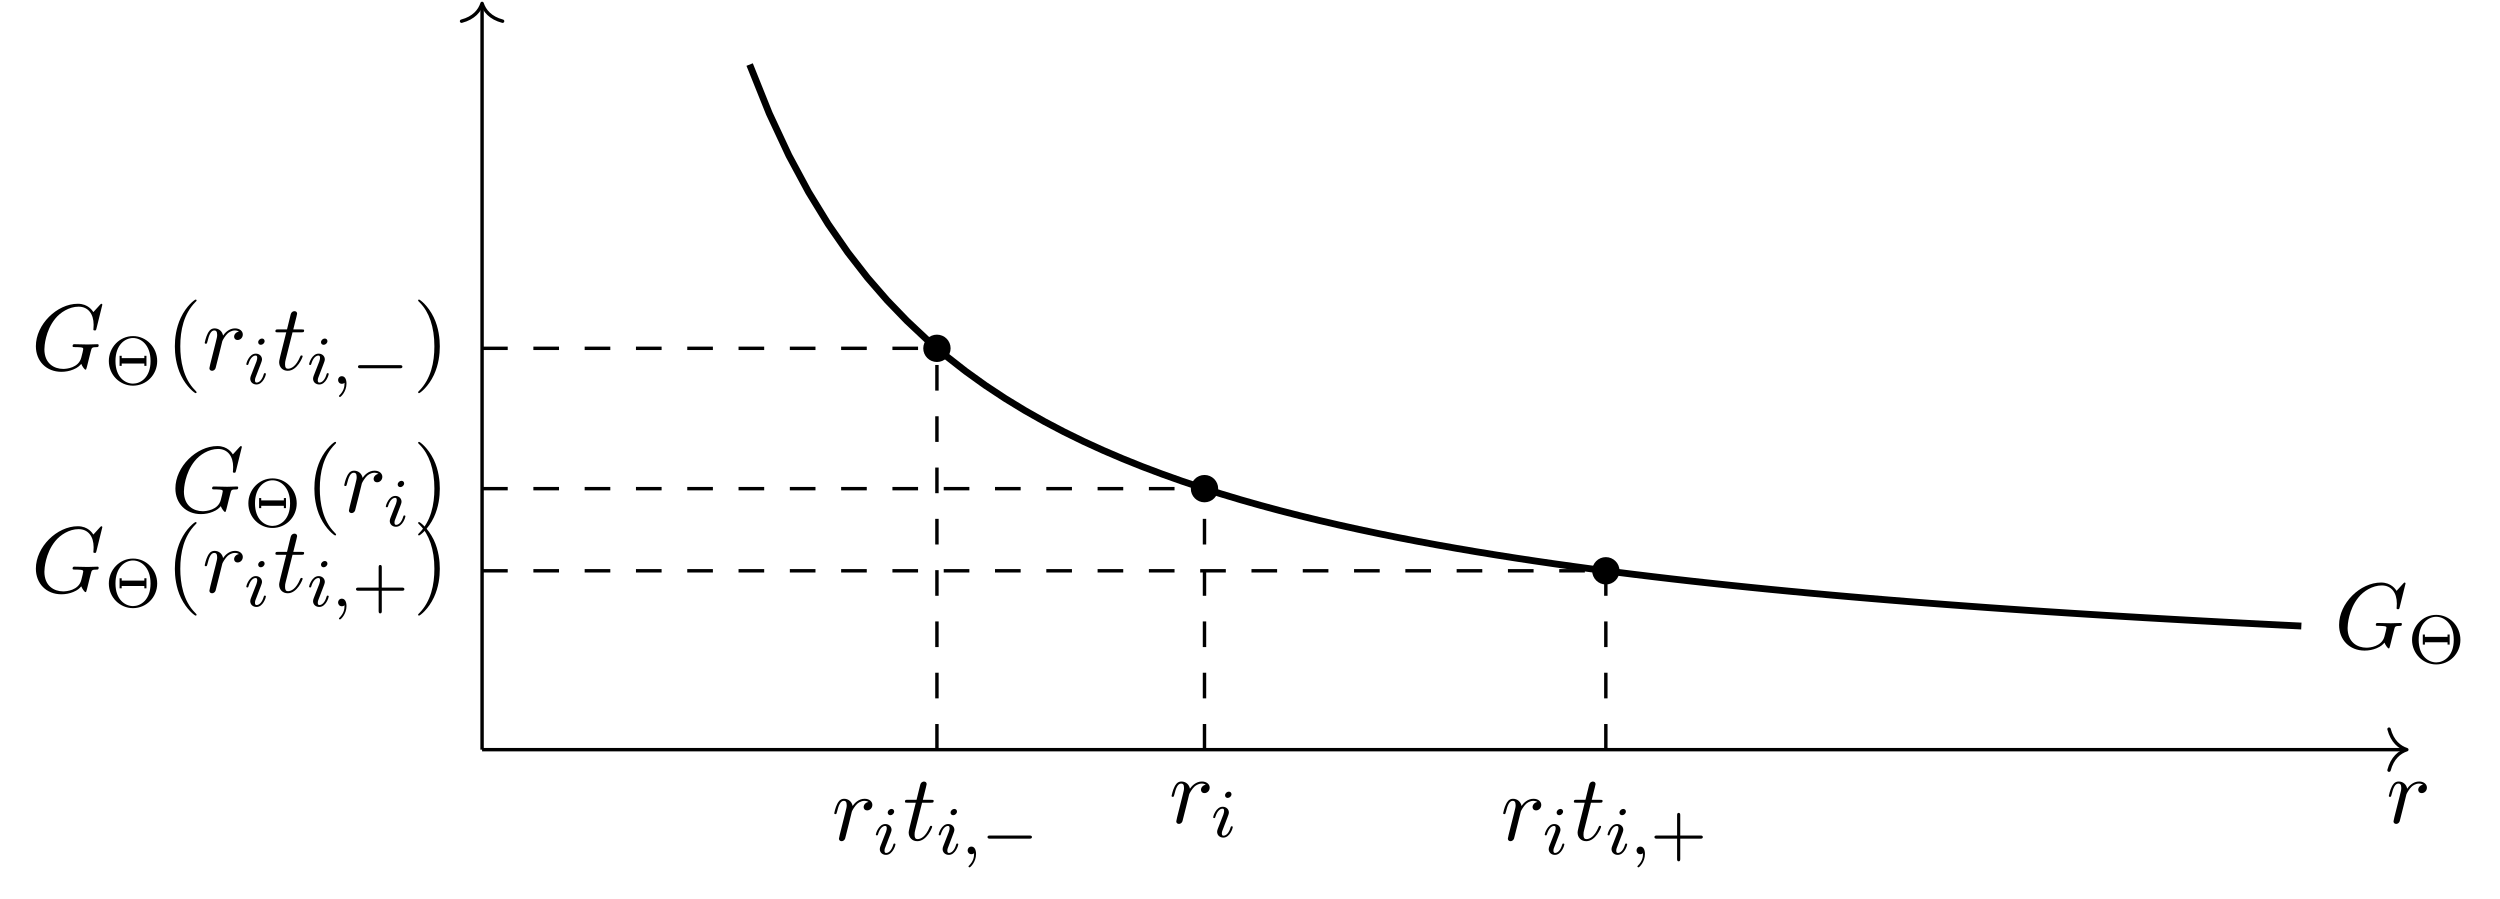
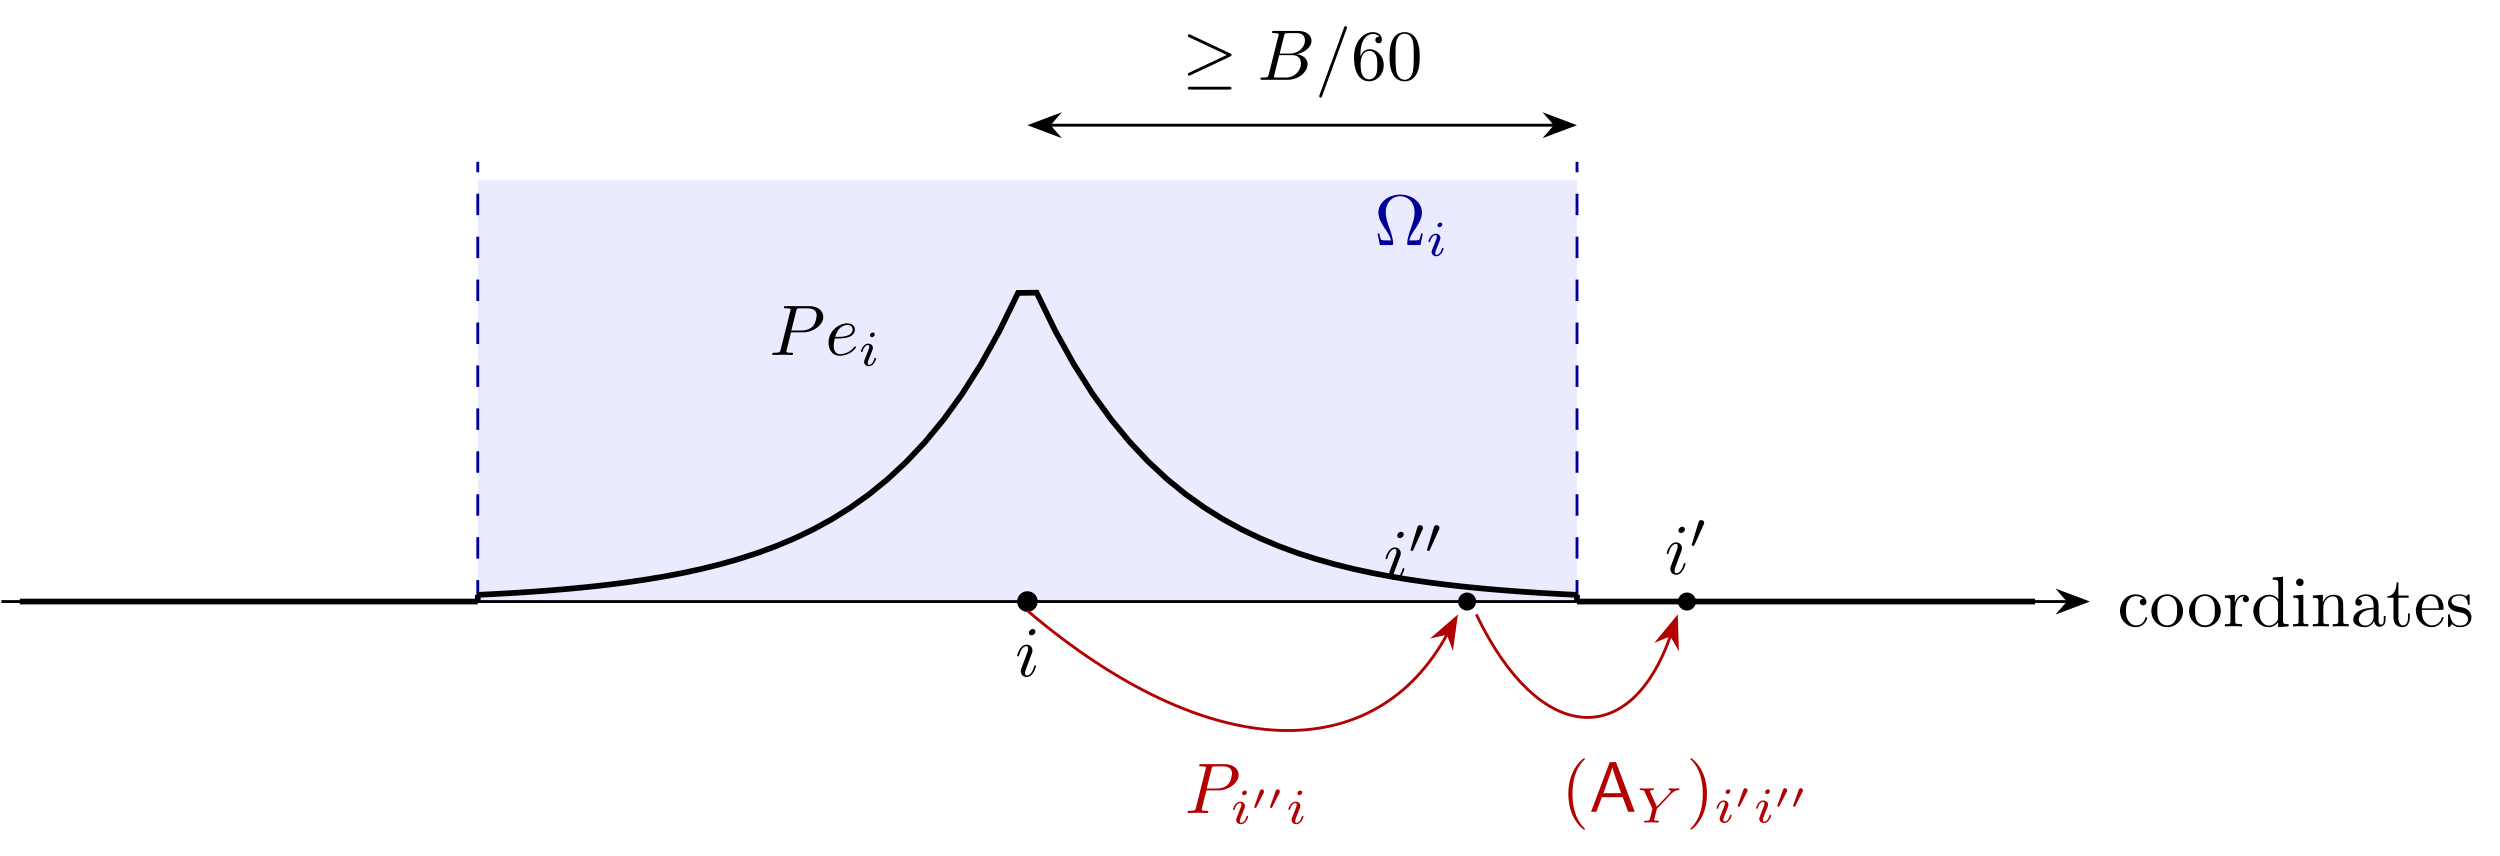
- <svg xmlns="http://www.w3.org/2000/svg" xmlns:xlink="http://www.w3.org/1999/xlink" version="1.1" width="291.346pt" height="104.732pt" viewBox="-72 -72 291.346 104.732">
+ <svg xmlns="http://www.w3.org/2000/svg" xmlns:xlink="http://www.w3.org/1999/xlink" version="1.1" width="348.123pt" height="119.169pt" viewBox="-72 -72 348.123 119.169">
  <defs>
-     <path id="g4-40" d="M3.611 2.618C3.611 2.585 3.611 2.564 3.425 2.378C2.062 1.004 1.713-1.058 1.713-2.727C1.713-4.625 2.127-6.524 3.469-7.887C3.611-8.018 3.611-8.04 3.611-8.073C3.611-8.149 3.567-8.182 3.502-8.182C3.393-8.182 2.411-7.44 1.767-6.055C1.211-4.855 1.08-3.644 1.08-2.727C1.08-1.876 1.2-.556 1.8 .676C2.455 2.018 3.393 2.727 3.502 2.727C3.567 2.727 3.611 2.695 3.611 2.618Z" />
-     <path id="g4-41" d="M3.153-2.727C3.153-3.578 3.033-4.898 2.433-6.131C1.778-7.473 .84-8.182 .731-8.182C.665-8.182 .622-8.138 .622-8.073C.622-8.04 .622-8.018 .829-7.822C1.898-6.742 2.52-5.007 2.52-2.727C2.52-.862 2.116 1.058 .764 2.433C.622 2.564 .622 2.585 .622 2.618C.622 2.684 .665 2.727 .731 2.727C.84 2.727 1.822 1.985 2.465 .6C3.022-.6 3.153-1.811 3.153-2.727Z" />
-     <path id="g0-0" d="M5.571-1.809C5.699-1.809 5.874-1.809 5.874-1.993S5.699-2.176 5.571-2.176H1.004C.877-2.176 .701-2.176 .701-1.993S.877-1.809 1.004-1.809H5.571Z" />
-     <path id="g1-59" d="M1.49-.12C1.49 .399 1.379 .853 .885 1.347C.853 1.371 .837 1.387 .837 1.427C.837 1.49 .901 1.538 .956 1.538C1.052 1.538 1.714 .909 1.714-.024C1.714-.534 1.522-.885 1.172-.885C.893-.885 .733-.662 .733-.446C.733-.223 .885 0 1.18 0C1.371 0 1.49-.112 1.49-.12Z" />
-     <path id="g1-105" d="M2.375-4.973C2.375-5.149 2.248-5.276 2.064-5.276C1.857-5.276 1.626-5.085 1.626-4.846C1.626-4.67 1.753-4.543 1.937-4.543C2.144-4.543 2.375-4.734 2.375-4.973ZM1.211-2.048L.781-.948C.741-.829 .701-.733 .701-.598C.701-.207 1.004 .08 1.427 .08C2.2 .08 2.527-1.036 2.527-1.14C2.527-1.219 2.463-1.243 2.407-1.243C2.311-1.243 2.295-1.188 2.271-1.108C2.088-.47 1.761-.143 1.443-.143C1.347-.143 1.251-.183 1.251-.399C1.251-.59 1.307-.733 1.411-.98C1.49-1.196 1.57-1.411 1.658-1.626L1.905-2.271C1.977-2.455 2.072-2.702 2.072-2.837C2.072-3.236 1.753-3.515 1.347-3.515C.574-3.515 .239-2.399 .239-2.295C.239-2.224 .295-2.192 .359-2.192C.462-2.192 .47-2.24 .494-2.319C.717-3.076 1.084-3.292 1.323-3.292C1.435-3.292 1.514-3.252 1.514-3.029C1.514-2.949 1.506-2.837 1.427-2.598L1.211-2.048Z" />
-     <path id="g3-2" d="M6.105-2.702C6.105-4.304 4.838-5.611 3.292-5.611C1.722-5.611 .47-4.296 .47-2.702C.47-1.076 1.769 .167 3.284 .167C4.83 .167 6.105-1.092 6.105-2.702ZM3.292-.072C2.383-.072 1.243-.805 1.243-2.702C1.243-4.615 2.375-5.388 3.284-5.388C4.232-5.388 5.332-4.583 5.332-2.702C5.332-.773 4.16-.072 3.292-.072ZM4.854-3.316H4.607V-3.045H1.969V-3.316H1.722V-2.144H1.969V-2.415H4.607V-2.144H4.854V-3.316Z" />
-     <path id="g3-43" d="M3.475-1.809H5.818C5.93-1.809 6.105-1.809 6.105-1.993S5.93-2.176 5.818-2.176H3.475V-4.527C3.475-4.639 3.475-4.814 3.292-4.814S3.108-4.639 3.108-4.527V-2.176H.757C.646-2.176 .47-2.176 .47-1.993S.646-1.809 .757-1.809H3.108V.542C3.108 .654 3.108 .829 3.292 .829S3.475 .654 3.475 .542V-1.809Z" />
-     <path id="g2-71" d="M8.291-7.582C8.291-7.615 8.269-7.691 8.171-7.691C8.138-7.691 8.127-7.68 8.007-7.56L7.244-6.72C7.145-6.873 6.644-7.691 5.433-7.691C3-7.691 .545-5.28 .545-2.749C.545-1.015 1.756 .24 3.524 .24C4.004 .24 4.495 .142 4.887-.022C5.433-.24 5.64-.469 5.836-.687C5.935-.415 6.218-.011 6.327-.011C6.382-.011 6.404-.044 6.404-.055C6.425-.076 6.535-.491 6.589-.72L6.796-1.56C6.84-1.745 6.895-1.931 6.938-2.116C7.058-2.607 7.069-2.629 7.691-2.64C7.745-2.64 7.865-2.651 7.865-2.858C7.865-2.935 7.811-2.978 7.724-2.978C7.473-2.978 6.829-2.945 6.578-2.945C6.24-2.945 5.389-2.978 5.051-2.978C4.953-2.978 4.822-2.978 4.822-2.76C4.822-2.64 4.909-2.64 5.149-2.64C5.16-2.64 5.476-2.64 5.727-2.618C6.011-2.585 6.065-2.553 6.065-2.411C6.065-2.313 5.945-1.822 5.836-1.418C5.531-.218 4.113-.098 3.731-.098C2.684-.098 1.538-.72 1.538-2.389C1.538-2.727 1.647-4.527 2.793-5.945C3.382-6.687 4.44-7.353 5.52-7.353C6.633-7.353 7.276-6.513 7.276-5.247C7.276-4.811 7.244-4.8 7.244-4.691S7.364-4.582 7.407-4.582C7.549-4.582 7.549-4.604 7.604-4.8L8.291-7.582Z" />
-     <path id="g2-114" d="M.96-.644C.927-.48 .862-.229 .862-.175C.862 .022 1.015 .12 1.178 .12C1.309 .12 1.505 .033 1.582-.185C1.604-.229 1.975-1.713 2.018-1.909C2.105-2.269 2.302-3.033 2.367-3.327C2.411-3.469 2.716-3.982 2.978-4.222C3.065-4.298 3.382-4.582 3.851-4.582C4.135-4.582 4.298-4.451 4.309-4.451C3.982-4.396 3.742-4.135 3.742-3.851C3.742-3.676 3.862-3.469 4.156-3.469S4.756-3.72 4.756-4.113C4.756-4.495 4.407-4.822 3.851-4.822C3.142-4.822 2.662-4.287 2.455-3.982C2.367-4.473 1.975-4.822 1.462-4.822C.96-4.822 .753-4.396 .655-4.2C.458-3.829 .316-3.175 .316-3.142C.316-3.033 .425-3.033 .447-3.033C.556-3.033 .567-3.044 .633-3.284C.818-4.058 1.036-4.582 1.429-4.582C1.615-4.582 1.767-4.495 1.767-4.08C1.767-3.851 1.735-3.731 1.593-3.164L.96-.644Z" />
-     <path id="g2-116" d="M2.247-4.364H3.273C3.491-4.364 3.6-4.364 3.6-4.582C3.6-4.702 3.491-4.702 3.295-4.702H2.335C2.727-6.251 2.782-6.469 2.782-6.535C2.782-6.72 2.651-6.829 2.465-6.829C2.433-6.829 2.127-6.818 2.029-6.436L1.604-4.702H.578C.36-4.702 .251-4.702 .251-4.495C.251-4.364 .338-4.364 .556-4.364H1.516C.731-1.265 .687-1.08 .687-.884C.687-.295 1.102 .12 1.691 .12C2.804 .12 3.425-1.473 3.425-1.56C3.425-1.669 3.338-1.669 3.295-1.669C3.196-1.669 3.185-1.636 3.131-1.516C2.662-.382 2.084-.12 1.713-.12C1.484-.12 1.375-.262 1.375-.622C1.375-.884 1.396-.96 1.44-1.145L2.247-4.364Z" />
+     <path id="g5-89" d="M4.728-3.926C4.861-4.066 5-4.191 5.154-4.296C5.44-4.491 5.698-4.505 5.788-4.512C5.865-4.519 5.949-4.519 5.949-4.666C5.949-4.714 5.907-4.763 5.851-4.763C5.677-4.763 5.467-4.735 5.286-4.735C5.063-4.735 4.77-4.763 4.561-4.763C4.526-4.763 4.421-4.763 4.421-4.61C4.421-4.519 4.512-4.512 4.547-4.512C4.749-4.498 4.749-4.421 4.749-4.38C4.749-4.317 4.707-4.261 4.659-4.198C4.617-4.135 4.582-4.087 4.54-4.045L2.797-2.225L1.876-4.268C1.827-4.366 1.827-4.38 1.827-4.387C1.827-4.512 2.162-4.512 2.204-4.512C2.294-4.512 2.385-4.512 2.385-4.666C2.385-4.672 2.385-4.763 2.273-4.763C2.064-4.763 1.548-4.735 1.339-4.735C1.165-4.735 .718-4.763 .544-4.763C.488-4.763 .404-4.742 .404-4.61C.404-4.512 .495-4.512 .593-4.512C.997-4.512 1.025-4.449 1.095-4.296L2.176-1.911L1.862-.635C1.771-.279 1.764-.258 1.22-.251C1.102-.251 1.011-.251 1.011-.105C1.011-.035 1.06 0 1.123 0C1.255 0 1.416-.021 1.555-.021C1.688-.021 1.89-.028 2.015-.028C2.155-.028 2.315-.021 2.462-.021S2.783 0 2.929 0C2.971 0 3.082 0 3.082-.153C3.082-.251 2.999-.251 2.845-.251C2.734-.251 2.706-.251 2.58-.265C2.448-.279 2.427-.293 2.427-.363C2.427-.404 2.511-.739 2.559-.928C2.615-1.151 2.762-1.757 2.776-1.785C2.803-1.89 2.803-1.904 2.873-1.974L4.728-3.926Z" />
+     <path id="g5-105" d="M2.26-4.359C2.26-4.47 2.176-4.624 1.981-4.624C1.792-4.624 1.59-4.442 1.59-4.24C1.59-4.122 1.681-3.975 1.869-3.975C2.071-3.975 2.26-4.17 2.26-4.359ZM.837-.816C.809-.725 .774-.642 .774-.523C.774-.195 1.053 .07 1.437 .07C2.134 .07 2.441-.893 2.441-.997C2.441-1.088 2.35-1.088 2.329-1.088C2.232-1.088 2.225-1.046 2.197-.969C2.036-.411 1.73-.126 1.458-.126C1.318-.126 1.283-.216 1.283-.37C1.283-.53 1.332-.663 1.395-.816C1.465-1.004 1.541-1.193 1.618-1.374C1.681-1.541 1.932-2.176 1.96-2.26C1.981-2.329 2.001-2.413 2.001-2.483C2.001-2.81 1.723-3.075 1.339-3.075C.649-3.075 .328-2.127 .328-2.008C.328-1.918 .425-1.918 .446-1.918C.544-1.918 .551-1.953 .572-2.029C.753-2.629 1.06-2.88 1.318-2.88C1.43-2.88 1.492-2.824 1.492-2.636C1.492-2.476 1.451-2.371 1.276-1.939L.837-.816Z" />
+     <path id="g0-65" d="M3.756-6.914H2.879L.279 0H1.016L1.783-2.032H4.682L5.44 0H6.356L3.756-6.914ZM4.463-2.59H1.993L2.64-4.394C2.849-4.981 3.158-5.828 3.228-6.197H3.238C3.258-6.057 3.328-5.808 3.557-5.151L4.463-2.59Z" />
+     <path id="g2-48" d="M2.022-3.292C2.078-3.41 2.085-3.466 2.085-3.515C2.085-3.731 1.89-3.898 1.674-3.898C1.409-3.898 1.325-3.682 1.29-3.571L.37-.551C.363-.537 .335-.446 .335-.439C.335-.356 .551-.286 .607-.286C.656-.286 .663-.3 .711-.404L2.022-3.292Z" />
+     <path id="g4-61" d="M4.374-7.093C4.423-7.223 4.423-7.263 4.423-7.273C4.423-7.382 4.334-7.472 4.224-7.472C4.154-7.472 4.085-7.442 4.055-7.382L.598 2.112C.548 2.242 .548 2.281 .548 2.291C.548 2.401 .638 2.491 .747 2.491C.877 2.491 .907 2.421 .966 2.252L4.374-7.093Z" />
+     <path id="g4-66" d="M1.594-.777C1.494-.389 1.474-.309 .687-.309C.518-.309 .418-.309 .418-.11C.418 0 .508 0 .687 0H4.244C5.818 0 6.994-1.176 6.994-2.152C6.994-2.869 6.416-3.447 5.45-3.557C6.486-3.746 7.532-4.483 7.532-5.43C7.532-6.167 6.874-6.804 5.679-6.804H2.331C2.142-6.804 2.042-6.804 2.042-6.605C2.042-6.496 2.132-6.496 2.321-6.496C2.341-6.496 2.531-6.496 2.7-6.476C2.879-6.456 2.969-6.446 2.969-6.316C2.969-6.276 2.959-6.247 2.929-6.127L1.594-.777ZM3.098-3.646L3.716-6.117C3.806-6.466 3.826-6.496 4.254-6.496H5.539C6.416-6.496 6.625-5.908 6.625-5.469C6.625-4.593 5.768-3.646 4.553-3.646H3.098ZM2.65-.309C2.511-.309 2.491-.309 2.431-.319C2.331-.329 2.301-.339 2.301-.418C2.301-.448 2.301-.468 2.351-.648L3.039-3.427H4.922C5.878-3.427 6.067-2.69 6.067-2.262C6.067-1.275 5.181-.309 4.005-.309H2.65Z" />
+     <path id="g4-80" d="M3.019-3.148H4.712C6.127-3.148 7.512-4.184 7.512-5.3C7.512-6.067 6.854-6.804 5.549-6.804H2.321C2.132-6.804 2.022-6.804 2.022-6.615C2.022-6.496 2.112-6.496 2.311-6.496C2.441-6.496 2.62-6.486 2.74-6.476C2.899-6.456 2.959-6.426 2.959-6.316C2.959-6.276 2.949-6.247 2.919-6.127L1.584-.777C1.484-.389 1.465-.309 .677-.309C.508-.309 .399-.309 .399-.12C.399 0 .518 0 .548 0C.827 0 1.534-.03 1.813-.03C2.022-.03 2.242-.02 2.451-.02C2.67-.02 2.889 0 3.098 0C3.168 0 3.298 0 3.298-.199C3.298-.309 3.208-.309 3.019-.309C2.65-.309 2.371-.309 2.371-.488C2.371-.548 2.391-.598 2.401-.658L3.019-3.148ZM3.736-6.117C3.826-6.466 3.846-6.496 4.274-6.496H5.23C6.057-6.496 6.585-6.227 6.585-5.539C6.585-5.151 6.386-4.294 5.998-3.935C5.499-3.487 4.902-3.407 4.463-3.407H3.059L3.736-6.117Z" />
+     <path id="g4-101" d="M1.863-2.301C2.152-2.301 2.889-2.321 3.387-2.531C4.085-2.829 4.134-3.417 4.134-3.557C4.134-3.995 3.756-4.403 3.068-4.403C1.963-4.403 .458-3.437 .458-1.694C.458-.677 1.046 .11 2.022 .11C3.447 .11 4.284-.946 4.284-1.066C4.284-1.126 4.224-1.196 4.164-1.196C4.115-1.196 4.095-1.176 4.035-1.096C3.248-.11 2.162-.11 2.042-.11C1.265-.11 1.176-.946 1.176-1.265C1.176-1.385 1.186-1.694 1.335-2.301H1.863ZM1.395-2.521C1.783-4.035 2.809-4.184 3.068-4.184C3.537-4.184 3.806-3.895 3.806-3.557C3.806-2.521 2.212-2.521 1.803-2.521H1.395Z" />
+     <path id="g4-105" d="M2.829-6.227C2.829-6.426 2.69-6.585 2.461-6.585C2.192-6.585 1.923-6.326 1.923-6.057C1.923-5.868 2.062-5.699 2.301-5.699C2.531-5.699 2.829-5.928 2.829-6.227ZM2.072-2.481C2.192-2.77 2.192-2.79 2.291-3.059C2.371-3.258 2.421-3.397 2.421-3.587C2.421-4.035 2.102-4.403 1.604-4.403C.667-4.403 .289-2.959 .289-2.869C.289-2.77 .389-2.77 .408-2.77C.508-2.77 .518-2.79 .568-2.949C.837-3.885 1.235-4.184 1.574-4.184C1.654-4.184 1.823-4.184 1.823-3.866C1.823-3.656 1.753-3.447 1.714-3.347C1.634-3.088 1.186-1.933 1.026-1.504C.927-1.245 .797-.917 .797-.707C.797-.239 1.136 .11 1.614 .11C2.55 .11 2.919-1.335 2.919-1.425C2.919-1.524 2.829-1.524 2.8-1.524C2.7-1.524 2.7-1.494 2.65-1.345C2.471-.717 2.142-.11 1.634-.11C1.465-.11 1.395-.209 1.395-.438C1.395-.687 1.455-.827 1.684-1.435L2.072-2.481Z" />
+     <path id="g1-21" d="M6.715-3.228C6.854-3.288 6.914-3.357 6.914-3.447C6.914-3.547 6.874-3.606 6.715-3.676L1.225-6.267C1.086-6.336 1.046-6.336 1.026-6.336C.907-6.336 .827-6.247 .827-6.137C.827-6.017 .907-5.968 1.016-5.918L6.247-3.457L1.036-.996C.837-.907 .827-.827 .827-.767C.827-.658 .917-.568 1.026-.568C1.056-.568 1.076-.568 1.205-.638L6.715-3.228ZM6.565 1.365C6.735 1.365 6.914 1.365 6.914 1.166S6.705 .966 6.555 .966H1.186C1.036 .966 .827 .966 .827 1.166S1.006 1.365 1.176 1.365H6.565Z" />
+     <path id="g3-48" d="M1.793-2.316C1.798-2.321 1.843-2.416 1.843-2.491C1.843-2.67 1.684-2.785 1.534-2.785C1.33-2.785 1.275-2.63 1.25-2.555L.483-.399C.463-.339 .463-.324 .463-.319C.463-.239 .672-.189 .677-.189C.722-.189 .732-.214 .762-.274L1.793-2.316Z" />
+     <path id="g6-10" d="M6.745-1.614H6.496C6.446-1.355 6.406-1.126 6.316-.887C6.267-.727 6.237-.648 5.659-.648H4.862C4.991-1.205 5.3-1.684 5.748-2.341C6.217-3.049 6.625-3.736 6.625-4.523C6.625-5.908 5.28-7.024 3.597-7.024C1.883-7.024 .558-5.888 .558-4.523C.558-3.736 .966-3.049 1.435-2.341C1.873-1.684 2.192-1.205 2.321-.648H1.524C.946-.648 .917-.727 .867-.877C.787-1.106 .737-1.365 .687-1.614H.438L.767 0H2.361C2.58 0 2.61 0 2.61-.209C2.61-.907 2.301-1.783 2.072-2.421C1.863-2.999 1.584-3.786 1.584-4.533C1.584-6.127 2.68-6.804 3.587-6.804C4.543-6.804 5.599-6.087 5.599-4.533C5.599-3.786 5.33-3.029 5.041-2.212C4.892-1.793 4.573-.897 4.573-.209C4.573 0 4.603 0 4.832 0H6.416L6.745-1.614Z" />
+     <path id="g6-40" d="M3.298 2.391C3.298 2.361 3.298 2.341 3.128 2.172C1.883 .917 1.564-.966 1.564-2.491C1.564-4.224 1.943-5.958 3.168-7.203C3.298-7.323 3.298-7.342 3.298-7.372C3.298-7.442 3.258-7.472 3.198-7.472C3.098-7.472 2.202-6.795 1.614-5.529C1.106-4.433 .986-3.328 .986-2.491C.986-1.714 1.096-.508 1.644 .618C2.242 1.843 3.098 2.491 3.198 2.491C3.258 2.491 3.298 2.461 3.298 2.391Z" />
+     <path id="g6-41" d="M2.879-2.491C2.879-3.268 2.77-4.473 2.222-5.599C1.624-6.824 .767-7.472 .667-7.472C.608-7.472 .568-7.432 .568-7.372C.568-7.342 .568-7.323 .757-7.143C1.733-6.157 2.301-4.573 2.301-2.491C2.301-.787 1.933 .966 .697 2.222C.568 2.341 .568 2.361 .568 2.391C.568 2.451 .608 2.491 .667 2.491C.767 2.491 1.664 1.813 2.252 .548C2.76-.548 2.879-1.654 2.879-2.491Z" />
+     <path id="g6-48" d="M4.583-3.188C4.583-3.985 4.533-4.782 4.184-5.519C3.726-6.476 2.909-6.635 2.491-6.635C1.893-6.635 1.166-6.376 .757-5.45C.438-4.762 .389-3.985 .389-3.188C.389-2.441 .428-1.544 .837-.787C1.265 .02 1.993 .219 2.481 .219C3.019 .219 3.776 .01 4.214-.936C4.533-1.624 4.583-2.401 4.583-3.188ZM2.481 0C2.092 0 1.504-.249 1.325-1.205C1.215-1.803 1.215-2.72 1.215-3.308C1.215-3.945 1.215-4.603 1.295-5.141C1.484-6.326 2.232-6.416 2.481-6.416C2.809-6.416 3.467-6.237 3.656-5.25C3.756-4.692 3.756-3.935 3.756-3.308C3.756-2.56 3.756-1.883 3.646-1.245C3.497-.299 2.929 0 2.481 0Z" />
+     <path id="g6-54" d="M1.315-3.268V-3.507C1.315-6.027 2.55-6.386 3.059-6.386C3.298-6.386 3.716-6.326 3.935-5.988C3.786-5.988 3.387-5.988 3.387-5.539C3.387-5.23 3.626-5.081 3.846-5.081C4.005-5.081 4.304-5.171 4.304-5.559C4.304-6.157 3.866-6.635 3.039-6.635C1.763-6.635 .418-5.35 .418-3.148C.418-.488 1.574 .219 2.501 .219C3.606 .219 4.553-.717 4.553-2.032C4.553-3.298 3.666-4.254 2.56-4.254C1.883-4.254 1.514-3.746 1.315-3.268ZM2.501-.06C1.873-.06 1.574-.658 1.514-.807C1.335-1.275 1.335-2.072 1.335-2.252C1.335-3.029 1.654-4.025 2.55-4.025C2.71-4.025 3.168-4.025 3.477-3.407C3.656-3.039 3.656-2.531 3.656-2.042C3.656-1.564 3.656-1.066 3.487-.707C3.188-.11 2.73-.06 2.501-.06Z" />
+     <path id="g6-97" d="M3.318-.757C3.357-.359 3.626 .06 4.095 .06C4.304 .06 4.912-.08 4.912-.887V-1.445H4.663V-.887C4.663-.309 4.413-.249 4.304-.249C3.975-.249 3.935-.697 3.935-.747V-2.74C3.935-3.158 3.935-3.547 3.577-3.915C3.188-4.304 2.69-4.463 2.212-4.463C1.395-4.463 .707-3.995 .707-3.337C.707-3.039 .907-2.869 1.166-2.869C1.445-2.869 1.624-3.068 1.624-3.328C1.624-3.447 1.574-3.776 1.116-3.786C1.385-4.134 1.873-4.244 2.192-4.244C2.68-4.244 3.248-3.856 3.248-2.969V-2.6C2.74-2.57 2.042-2.54 1.415-2.242C.667-1.903 .418-1.385 .418-.946C.418-.139 1.385 .11 2.012 .11C2.67 .11 3.128-.289 3.318-.757ZM3.248-2.391V-1.395C3.248-.448 2.531-.11 2.082-.11C1.594-.11 1.186-.458 1.186-.956C1.186-1.504 1.604-2.331 3.248-2.391Z" />
+     <path id="g6-99" d="M1.166-2.172C1.166-3.796 1.983-4.214 2.511-4.214C2.6-4.214 3.228-4.204 3.577-3.846C3.168-3.816 3.108-3.517 3.108-3.387C3.108-3.128 3.288-2.929 3.567-2.929C3.826-2.929 4.025-3.098 4.025-3.397C4.025-4.075 3.268-4.463 2.501-4.463C1.255-4.463 .339-3.387 .339-2.152C.339-.877 1.325 .11 2.481 .11C3.816 .11 4.134-1.086 4.134-1.186S4.035-1.285 4.005-1.285C3.915-1.285 3.895-1.245 3.875-1.186C3.587-.259 2.939-.139 2.57-.139C2.042-.139 1.166-.568 1.166-2.172Z" />
+     <path id="g6-100" d="M3.786-.548V.11L5.25 0V-.309C4.553-.309 4.473-.379 4.473-.867V-6.914L3.039-6.804V-6.496C3.736-6.496 3.816-6.426 3.816-5.938V-3.786C3.527-4.144 3.098-4.403 2.56-4.403C1.385-4.403 .339-3.427 .339-2.142C.339-.877 1.315 .11 2.451 .11C3.088 .11 3.537-.229 3.786-.548ZM3.786-3.218V-1.176C3.786-.996 3.786-.976 3.676-.807C3.377-.329 2.929-.11 2.501-.11C2.052-.11 1.694-.369 1.455-.747C1.196-1.156 1.166-1.724 1.166-2.132C1.166-2.501 1.186-3.098 1.474-3.547C1.684-3.856 2.062-4.184 2.6-4.184C2.949-4.184 3.367-4.035 3.676-3.587C3.786-3.417 3.786-3.397 3.786-3.218Z" />
+     <path id="g6-101" d="M1.116-2.511C1.176-3.995 2.012-4.244 2.351-4.244C3.377-4.244 3.477-2.899 3.477-2.511H1.116ZM1.106-2.301H3.885C4.105-2.301 4.134-2.301 4.134-2.511C4.134-3.497 3.597-4.463 2.351-4.463C1.196-4.463 .279-3.437 .279-2.192C.279-.857 1.325 .11 2.471 .11C3.686 .11 4.134-.996 4.134-1.186C4.134-1.285 4.055-1.305 4.005-1.305C3.915-1.305 3.895-1.245 3.875-1.166C3.527-.139 2.63-.139 2.531-.139C2.032-.139 1.634-.438 1.405-.807C1.106-1.285 1.106-1.943 1.106-2.301Z" />
+     <path id="g6-105" d="M1.763-4.403L.369-4.294V-3.985C1.016-3.985 1.106-3.925 1.106-3.437V-.757C1.106-.309 .996-.309 .329-.309V0C.648-.01 1.186-.03 1.425-.03C1.773-.03 2.122-.01 2.461 0V-.309C1.803-.309 1.763-.359 1.763-.747V-4.403ZM1.803-6.137C1.803-6.456 1.554-6.665 1.275-6.665C.966-6.665 .747-6.396 .747-6.137C.747-5.868 .966-5.609 1.275-5.609C1.554-5.609 1.803-5.818 1.803-6.137Z" />
+     <path id="g6-110" d="M1.096-3.427V-.757C1.096-.309 .986-.309 .319-.309V0C.667-.01 1.176-.03 1.445-.03C1.704-.03 2.222-.01 2.56 0V-.309C1.893-.309 1.783-.309 1.783-.757V-2.59C1.783-3.626 2.491-4.184 3.128-4.184C3.756-4.184 3.866-3.646 3.866-3.078V-.757C3.866-.309 3.756-.309 3.088-.309V0C3.437-.01 3.945-.03 4.214-.03C4.473-.03 4.991-.01 5.33 0V-.309C4.812-.309 4.563-.309 4.553-.608V-2.511C4.553-3.367 4.553-3.676 4.244-4.035C4.105-4.204 3.776-4.403 3.198-4.403C2.471-4.403 2.002-3.975 1.724-3.357V-4.403L.319-4.294V-3.985C1.016-3.985 1.096-3.915 1.096-3.427Z" />
+     <path id="g6-111" d="M4.692-2.132C4.692-3.407 3.696-4.463 2.491-4.463C1.245-4.463 .279-3.377 .279-2.132C.279-.847 1.315 .11 2.481 .11C3.686 .11 4.692-.867 4.692-2.132ZM2.491-.139C2.062-.139 1.624-.349 1.355-.807C1.106-1.245 1.106-1.853 1.106-2.212C1.106-2.6 1.106-3.138 1.345-3.577C1.614-4.035 2.082-4.244 2.481-4.244C2.919-4.244 3.347-4.025 3.606-3.597S3.866-2.59 3.866-2.212C3.866-1.853 3.866-1.315 3.646-.877C3.427-.428 2.989-.139 2.491-.139Z" />
+     <path id="g6-114" d="M1.664-3.308V-4.403L.279-4.294V-3.985C.976-3.985 1.056-3.915 1.056-3.427V-.757C1.056-.309 .946-.309 .279-.309V0C.667-.01 1.136-.03 1.415-.03C1.813-.03 2.281-.03 2.68 0V-.309H2.471C1.733-.309 1.714-.418 1.714-.777V-2.311C1.714-3.298 2.132-4.184 2.889-4.184C2.959-4.184 2.979-4.184 2.999-4.174C2.969-4.164 2.77-4.045 2.77-3.786C2.77-3.507 2.979-3.357 3.198-3.357C3.377-3.357 3.626-3.477 3.626-3.796S3.318-4.403 2.889-4.403C2.162-4.403 1.803-3.736 1.664-3.308Z" />
+     <path id="g6-115" d="M2.072-1.933C2.291-1.893 3.108-1.733 3.108-1.016C3.108-.508 2.76-.11 1.983-.11C1.146-.11 .787-.677 .598-1.524C.568-1.654 .558-1.694 .458-1.694C.329-1.694 .329-1.624 .329-1.445V-.13C.329 .04 .329 .11 .438 .11C.488 .11 .498 .1 .687-.09C.707-.11 .707-.13 .887-.319C1.325 .1 1.773 .11 1.983 .11C3.128 .11 3.587-.558 3.587-1.275C3.587-1.803 3.288-2.102 3.168-2.222C2.839-2.54 2.451-2.62 2.032-2.7C1.474-2.809 .807-2.939 .807-3.517C.807-3.866 1.066-4.274 1.923-4.274C3.019-4.274 3.068-3.377 3.088-3.068C3.098-2.979 3.188-2.979 3.208-2.979C3.337-2.979 3.337-3.029 3.337-3.218V-4.224C3.337-4.394 3.337-4.463 3.228-4.463C3.178-4.463 3.158-4.463 3.029-4.344C2.999-4.304 2.899-4.214 2.859-4.184C2.481-4.463 2.072-4.463 1.923-4.463C.707-4.463 .329-3.796 .329-3.238C.329-2.889 .488-2.61 .757-2.391C1.076-2.132 1.355-2.072 2.072-1.933Z" />
+     <path id="g6-116" d="M1.724-3.985H3.148V-4.294H1.724V-6.127H1.474C1.465-5.31 1.166-4.244 .189-4.204V-3.985H1.036V-1.235C1.036-.01 1.963 .11 2.321 .11C3.029 .11 3.308-.598 3.308-1.235V-1.803H3.059V-1.255C3.059-.518 2.76-.139 2.391-.139C1.724-.139 1.724-1.046 1.724-1.215V-3.985Z" />
  </defs>
  <g id="page1">
-     <g stroke-miterlimit="10" transform="translate(-15.81952,15.36467)scale(0.996264,-0.996264)">
+     <g stroke-miterlimit="10" transform="translate(71.06449,11.7642)scale(0.996264,-0.996264)">
      <g fill="#000" stroke="#000">
        <g stroke-width="0.4">
-           <path d="M0 0H224.947" fill="none" />
-           <g transform="translate(225.147,0.0)">
+           <g fill="#ebebff" stroke="#ebebff">
+             <path d="M-76.822 0V58.897H76.822V0ZM76.822 58.897" stroke="none" />
+           </g>
+           <g fill="#009" stroke="#009">
+             <g stroke-dasharray="3.0,3.0" stroke-dashoffset="0.0">
+               <path d="M-76.822 0V61.457M76.822 0V61.457" fill="none" />
+             </g>
+           </g>
+           <g fill="#009" stroke="#009">
+             <g fill="#009" stroke="#009">
+ </g>
+             <g transform="translate(48.49971,49.82834)">
+               <g stroke="none" transform="scale(-1.00375,1.00375)translate(71.06449,11.7642)scale(-1,-1)">
+                 <g fill="#009">
+                   <g stroke="none">
+                     <g fill="#009">
+                       <use x="71.064" y="11.764" xlink:href="#g6-10" />
+                       <use x="78.26" y="13.259" xlink:href="#g5-105" />
+                     </g>
+                   </g>
+                 </g>
+               </g>
+             </g>
+           </g>
+           <path d="M-143.401 0H145.447" fill="none" />
+           <g transform="translate(143.7224,0.0)">
            <g stroke-dasharray="none" stroke-dashoffset="0.0">
-               <g stroke-linecap="round">
-                 <g stroke-linejoin="round">
-                   <path d="M-2.08 2.4C-1.7 .96-.853 .28 0 0C-.853-.28-1.7-.96-2.08-2.4" fill="none" />
-                 </g>
-               </g>
-             </g>
-           </g>
-           <g transform="translate(222.7248,-8.56418)">
-             <g stroke="none" transform="scale(-1.00375,1.00375)translate(-15.81952,15.36467)scale(-1,-1)">
-               <g fill="#000">
-                 <g stroke="none">
-                   <use x="-15.82" y="15.365" xlink:href="#g2-114" />
-                 </g>
-               </g>
-             </g>
-           </g>
-           <path d="M0 0V87.092" fill="none" />
-           <g transform="matrix(0.0,1.0,-1.0,0.0,0.0,87.2923)">
+               <g stroke-linejoin="miter">
+                 <path d="M4.23 0L.646 1.351L1.825 0L.646-1.351Z" />
+               </g>
+             </g>
+           </g>
+           <g transform="translate(152.372,-3.47221)">
+             <g stroke="none" transform="scale(-1.00375,1.00375)translate(71.06449,11.7642)scale(-1,-1)">
+               <g fill="#000">
+                 <g stroke="none">
+                   <use x="71.064" y="11.764" xlink:href="#g6-99" />
+                   <use x="75.492" y="11.764" xlink:href="#g6-111" />
+                   <use x="80.75" y="11.764" xlink:href="#g6-111" />
+                   <use x="85.732" y="11.764" xlink:href="#g6-114" />
+                   <use x="89.634" y="11.764" xlink:href="#g6-100" />
+                   <use x="95.169" y="11.764" xlink:href="#g6-105" />
+                   <use x="97.936" y="11.764" xlink:href="#g6-110" />
+                   <use x="103.471" y="11.764" xlink:href="#g6-97" />
+                   <use x="108.452" y="11.764" xlink:href="#g6-116" />
+                   <use x="112.327" y="11.764" xlink:href="#g6-101" />
+                   <use x="116.754" y="11.764" xlink:href="#g6-115" />
+                 </g>
+               </g>
+             </g>
+           </g>
+           <g stroke-width="0.8">
+             <path d="M-76.822 .931L-74.218 1.065L-71.614 1.212L-69.01 1.382L-66.406 1.581L-63.803 1.807L-61.199 2.061L-58.595 2.351L-55.991 2.683L-53.387 3.066L-50.783 3.499L-48.179 3.992L-45.575 4.554L-42.972 5.2L-40.368 5.938L-37.764 6.777L-35.16 7.736L-32.556 8.829L-29.952 10.074L-27.348 11.498L-24.745 13.125L-22.141 14.978L-19.537 17.1L-16.933 19.516L-14.329 22.273L-11.725 25.422L-9.121 29.013L-6.517 33.116L-3.914 37.796L-1.31 43.135L1.294 43.171L3.898 37.823L6.502 33.139L9.106 29.036L11.71 25.44L14.313 22.291L16.917 19.529L19.521 17.113L22.125 14.993L24.729 13.135L27.333 11.507L29.937 10.083L32.541 8.833L35.144 7.74L37.748 6.781L40.352 5.942L42.956 5.205L45.56 4.559L48.164 3.997L50.768 3.499L53.371 3.066L55.975 2.687L58.579 2.355L61.183 2.061L63.787 1.807L66.391 1.581L68.995 1.387L71.599 1.212L74.202 1.065L76.806 .931" fill="none" />
+           </g>
+           <g stroke-width="0.8">
+             <path d="M-76.822 .931V0M76.822 .931V0" fill="none" />
+           </g>
+           <g stroke-width="0.8">
+             <path d="M-140.84 0H-76.822M76.822 0H140.84" fill="none" />
+           </g>
+           <path d="M1.44 0C1.44 .795 .795 1.44 0 1.44S-1.44 .795-1.44 0S-.795-1.44 0-1.44S1.44-.795 1.44 0ZM0 0" stroke="none" />
+           <g transform="translate(-1.72256,-10.44485)">
+             <g stroke="none" transform="scale(-1.00375,1.00375)translate(71.06449,11.7642)scale(-1,-1)">
+               <g fill="#000">
+                 <g stroke="none">
+                   <use x="71.064" y="11.764" xlink:href="#g4-105" />
+                 </g>
+               </g>
+             </g>
+           </g>
+           <g transform="translate(-36.06546,34.4638)">
+             <g stroke="none" transform="scale(-1.00375,1.00375)translate(71.06449,11.7642)scale(-1,-1)">
+               <g fill="#000">
+                 <g stroke="none">
+                   <use x="71.064" y="11.764" xlink:href="#g4-80" />
+                   <use x="78.844" y="11.764" xlink:href="#g4-101" />
+                   <use x="83.483" y="13.259" xlink:href="#g5-105" />
+                 </g>
+               </g>
+             </g>
+           </g>
+           <path d="M62.717 0C62.717 .696 62.153 1.26 61.457 1.26C60.761 1.26 60.197 .696 60.197 0S60.761-1.26 61.457-1.26C62.153-1.26 62.717-.696 62.717 0ZM61.457 0" stroke="none" />
+           <g transform="translate(49.75859,3.1425)">
+             <g stroke="none" transform="scale(-1.00375,1.00375)translate(71.06449,11.7642)scale(-1,-1)">
+               <g fill="#000">
+                 <g stroke="none">
+                   <use x="71.064" y="11.764" xlink:href="#g4-105" />
+                   <use x="74.497" y="8.149" xlink:href="#g2-48" />
+                   <use x="76.794" y="8.149" xlink:href="#g2-48" />
+                 </g>
+               </g>
+             </g>
+           </g>
+           <path d="M93.446 0C93.446 .696 92.882 1.26 92.186 1.26S90.926 .696 90.926 0S91.491-1.26 92.186-1.26S93.446-.696 93.446 0ZM92.186 0" stroke="none" />
+           <g transform="translate(89.06107,3.84961)">
+             <g stroke="none" transform="scale(-1.00375,1.00375)translate(71.06449,11.7642)scale(-1,-1)">
+               <g fill="#000">
+                 <g stroke="none">
+                   <use x="71.064" y="11.764" xlink:href="#g4-105" />
+                   <use x="74.497" y="8.149" xlink:href="#g2-48" />
+                 </g>
+               </g>
+             </g>
+           </g>
+           <g fill="#b30000" stroke="#b30000">
+             <path d="M0-1.28C25.607-23.046 48.654-23.046 58.712-4.496" fill="none" />
+             <g transform="matrix(0.47661,0.87906,-0.87906,0.47661,57.88959,-6.01215)">
+               <g stroke-dasharray="none" stroke-dashoffset="0.0">
+                 <g stroke-linejoin="miter">
+                   <path d="M4.23 0L.646 1.351L1.825 0L.646-1.351Z" />
+                 </g>
+               </g>
+             </g>
+           </g>
+           <g fill="#b30000" stroke="#b30000">
+             <path d="M62.738-1.793C71.7-20.486 84.504-20.486 89.91-4.702" fill="none" />
+             <g transform="matrix(0.32399,0.94603,-0.94603,0.32399,89.35083,-6.3336)">
+               <g stroke-dasharray="none" stroke-dashoffset="0.0">
+                 <g stroke-linejoin="miter">
+                   <path d="M4.23 0L.646 1.351L1.825 0L.646-1.351Z" />
+                 </g>
+               </g>
+             </g>
+           </g>
+           <g fill="#b30000" stroke="#b30000">
+             <g fill="#b30000" stroke="#b30000">
+ </g>
+             <g transform="translate(74.61607,-29.38773)">
+               <g stroke="none" transform="scale(-1.00375,1.00375)translate(71.06449,11.7642)scale(-1,-1)">
+                 <g fill="#b30000">
+                   <g stroke="none">
+                     <g fill="#b30000">
+                       <use x="71.064" y="11.764" xlink:href="#g6-40" />
+                       <use x="74.939" y="11.764" xlink:href="#g0-65" />
+                       <use x="81.581" y="13.259" xlink:href="#g5-89" />
+                       <use x="88.478" y="11.764" xlink:href="#g6-41" />
+                       <use x="92.352" y="13.259" xlink:href="#g5-105" />
+                       <use x="95.171" y="11.266" xlink:href="#g3-48" />
+                       <use x="97.866" y="13.259" xlink:href="#g5-105" />
+                       <use x="100.684" y="11.266" xlink:href="#g3-48" />
+                       <use x="102.881" y="11.266" xlink:href="#g3-48" />
+                     </g>
+                   </g>
+                 </g>
+               </g>
+             </g>
+           </g>
+           <g fill="#b30000" stroke="#b30000">
+             <g fill="#b30000" stroke="#b30000">
+ </g>
+             <g transform="translate(21.98444,-29.5544)">
+               <g stroke="none" transform="scale(-1.00375,1.00375)translate(71.06449,11.7642)scale(-1,-1)">
+                 <g fill="#b30000">
+                   <g stroke="none">
+                     <g fill="#b30000">
+                       <use x="71.064" y="11.764" xlink:href="#g4-80" />
+                       <use x="77.461" y="13.259" xlink:href="#g5-105" />
+                       <use x="80.279" y="11.266" xlink:href="#g3-48" />
+                       <use x="82.476" y="11.266" xlink:href="#g3-48" />
+                       <use x="85.171" y="13.259" xlink:href="#g5-105" />
+                     </g>
+                   </g>
+                 </g>
+               </g>
+             </g>
+           </g>
+           <path d="M3.075 66.579H73.747" fill="none" />
+           <g transform="matrix(-1.0,0.0,0.0,-1.0,4.79997,66.5791)">
            <g stroke-dasharray="none" stroke-dashoffset="0.0">
-               <g stroke-linecap="round">
-                 <g stroke-linejoin="round">
-                   <path d="M-2.08 2.4C-1.7 .96-.853 .28 0 0C-.853-.28-1.7-.96-2.08-2.4" fill="none" />
-                 </g>
-               </g>
-             </g>
-           </g>
-           <g stroke-width="0.8">
-             <path d="M31.298 80.142L33.596 74.418L35.893 69.498L38.191 65.229L40.489 61.475L42.786 58.161L45.084 55.207L47.381 52.563L49.679 50.18L51.977 48.02L54.274 46.055L56.572 44.26L58.869 42.611L61.167 41.093L63.465 39.691L65.762 38.39L68.06 37.182L70.357 36.057L72.655 35.008L74.953 34.025L77.25 33.102L79.548 32.236L81.845 31.419L84.143 30.649L86.441 29.921L88.738 29.233L91.036 28.581L93.333 27.961L95.631 27.373L97.929 26.812L100.226 26.279L102.524 25.771L104.821 25.286L107.119 24.82L109.417 24.376L111.714 23.95L114.012 23.543L116.309 23.151L118.607 22.776L120.905 22.415L123.202 22.068L125.5 21.733L127.797 21.412L130.095 21.1L132.393 20.801L134.69 20.512L136.988 20.234L139.285 19.964L141.583 19.704L143.881 19.453L146.178 19.208L148.476 18.973L150.774 18.743L153.071 18.522L155.369 18.306L157.666 18.098L159.964 17.895L162.262 17.699L164.559 17.507L166.857 17.322L169.154 17.141L171.452 16.965L173.75 16.794L176.047 16.627L178.345 16.465L180.642 16.307L182.94 16.153L185.238 16.004L187.535 15.858L189.833 15.715L192.13 15.576L194.428 15.44L196.726 15.308L199.023 15.178L201.321 15.052L203.618 14.928L205.916 14.807L208.214 14.69L210.511 14.574L212.809 14.461" fill="none" />
-           </g>
-           <g transform="translate(216.6775,11.8306)">
-             <g stroke="none" transform="scale(-1.00375,1.00375)translate(-15.81952,15.36467)scale(-1,-1)">
-               <g fill="#000">
-                 <g stroke="none">
-                   <use x="-15.82" y="15.365" xlink:href="#g2-71" />
-                   <use x="-7.242" y="17.053" xlink:href="#g3-2" />
-                 </g>
-               </g>
-             </g>
-           </g>
-           <g stroke-dasharray="3.0,3.0" stroke-dashoffset="0.0">
-             <path d="M53.207 0V46.947" fill="none" />
-             <g transform="translate(40.87955,-10.58473)">
-               <g stroke="none" transform="scale(-1.00375,1.00375)translate(-15.81952,15.36467)scale(-1,-1)">
-                 <g fill="#000">
-                   <g stroke="none">
-                     <use x="-15.82" y="15.365" xlink:href="#g2-114" />
-                     <use x="-10.898" y="17.001" xlink:href="#g1-105" />
-                     <use x="-7.517" y="15.365" xlink:href="#g2-116" />
-                     <use x="-3.577" y="17.001" xlink:href="#g1-105" />
-                     <use x="-.694" y="17.001" xlink:href="#g1-59" />
-                     <use x="1.658" y="17.001" xlink:href="#g0-0" />
-                   </g>
-                 </g>
-               </g>
-             </g>
-           </g>
-           <g stroke-dasharray="3.0,3.0" stroke-dashoffset="0.0">
-             <path d="M0 46.947H53.207" fill="none" />
-             <g transform="translate(-52.74155,44.43971)">
-               <g stroke="none" transform="scale(-1.00375,1.00375)translate(-15.81952,15.36467)scale(-1,-1)">
-                 <g fill="#000">
-                   <g stroke="none">
-                     <use x="-15.82" y="15.365" xlink:href="#g2-71" />
-                     <use x="-7.242" y="17.053" xlink:href="#g3-2" />
-                     <use x="-.158" y="15.365" xlink:href="#g4-40" />
-                     <use x="4.085" y="15.365" xlink:href="#g2-114" />
-                     <use x="9.007" y="17.001" xlink:href="#g1-105" />
-                     <use x="12.388" y="15.365" xlink:href="#g2-116" />
-                     <use x="16.327" y="17.001" xlink:href="#g1-105" />
-                     <use x="19.21" y="17.001" xlink:href="#g1-59" />
-                     <use x="21.563" y="17.001" xlink:href="#g0-0" />
-                     <use x="28.647" y="15.365" xlink:href="#g4-41" />
-                   </g>
-                 </g>
-               </g>
-             </g>
-           </g>
-           <path d="M54.807 46.947C54.807 47.831 54.091 48.547 53.207 48.547S51.607 47.831 51.607 46.947C51.607 46.063 52.323 45.347 53.207 45.347S54.807 46.063 54.807 46.947ZM53.207 46.947" stroke="none" />
-           <g stroke-dasharray="3.0,3.0" stroke-dashoffset="0.0">
-             <path d="M84.505 0V30.533" fill="none" />
-             <g transform="translate(80.33798,-8.56418)">
-               <g stroke="none" transform="scale(-1.00375,1.00375)translate(-15.81952,15.36467)scale(-1,-1)">
-                 <g fill="#000">
-                   <g stroke="none">
-                     <use x="-15.82" y="15.365" xlink:href="#g2-114" />
-                     <use x="-10.898" y="17.001" xlink:href="#g1-105" />
-                   </g>
-                 </g>
-               </g>
-             </g>
-           </g>
-           <g stroke-dasharray="3.0,3.0" stroke-dashoffset="0.0">
-             <path d="M0 30.533H84.505" fill="none" />
-             <g transform="translate(-36.42105,27.79515)">
-               <g stroke="none" transform="scale(-1.00375,1.00375)translate(-15.81952,15.36467)scale(-1,-1)">
-                 <g fill="#000">
-                   <g stroke="none">
-                     <use x="-15.82" y="15.365" xlink:href="#g2-71" />
-                     <use x="-7.242" y="17.053" xlink:href="#g3-2" />
-                     <use x="-.158" y="15.365" xlink:href="#g4-40" />
-                     <use x="4.085" y="15.365" xlink:href="#g2-114" />
-                     <use x="9.007" y="17.001" xlink:href="#g1-105" />
-                     <use x="12.388" y="15.365" xlink:href="#g4-41" />
-                   </g>
-                 </g>
-               </g>
-             </g>
-           </g>
-           <path d="M86.105 30.533C86.105 31.416 85.389 32.133 84.505 32.133S82.905 31.416 82.905 30.533C82.905 29.649 83.621 28.933 84.505 28.933S86.105 29.649 86.105 30.533ZM84.505 30.533" stroke="none" />
-           <g stroke-dasharray="3.0,3.0" stroke-dashoffset="0.0">
-             <path d="M131.452 0V20.923" fill="none" />
-             <g transform="translate(119.1251,-10.58473)">
-               <g stroke="none" transform="scale(-1.00375,1.00375)translate(-15.81952,15.36467)scale(-1,-1)">
-                 <g fill="#000">
-                   <g stroke="none">
-                     <use x="-15.82" y="15.365" xlink:href="#g2-114" />
-                     <use x="-10.898" y="17.001" xlink:href="#g1-105" />
-                     <use x="-7.517" y="15.365" xlink:href="#g2-116" />
-                     <use x="-3.577" y="17.001" xlink:href="#g1-105" />
-                     <use x="-.694" y="17.001" xlink:href="#g1-59" />
-                     <use x="1.658" y="17.001" xlink:href="#g3-43" />
-                   </g>
-                 </g>
-               </g>
-             </g>
-           </g>
-           <g stroke-dasharray="3.0,3.0" stroke-dashoffset="0.0">
-             <path d="M0 20.923H131.452" fill="none" />
-             <g transform="translate(-52.74155,18.41618)">
-               <g stroke="none" transform="scale(-1.00375,1.00375)translate(-15.81952,15.36467)scale(-1,-1)">
-                 <g fill="#000">
-                   <g stroke="none">
-                     <use x="-15.82" y="15.365" xlink:href="#g2-71" />
-                     <use x="-7.242" y="17.053" xlink:href="#g3-2" />
-                     <use x="-.158" y="15.365" xlink:href="#g4-40" />
-                     <use x="4.085" y="15.365" xlink:href="#g2-114" />
-                     <use x="9.007" y="17.001" xlink:href="#g1-105" />
-                     <use x="12.388" y="15.365" xlink:href="#g2-116" />
-                     <use x="16.327" y="17.001" xlink:href="#g1-105" />
-                     <use x="19.21" y="17.001" xlink:href="#g1-59" />
-                     <use x="21.563" y="17.001" xlink:href="#g3-43" />
-                     <use x="28.647" y="15.365" xlink:href="#g4-41" />
-                   </g>
-                 </g>
-               </g>
-             </g>
-           </g>
-           <path d="M133.052 20.923C133.052 21.807 132.336 22.523 131.452 22.523C130.569 22.523 129.852 21.807 129.852 20.923C129.852 20.04 130.569 19.323 131.452 19.323C132.336 19.323 133.052 20.04 133.052 20.923ZM131.452 20.923" stroke="none" />
+               <g stroke-linejoin="miter">
+                 <path d="M4.23 0L.646 1.351L1.825 0L.646-1.351Z" />
+               </g>
+             </g>
+           </g>
+           <g transform="translate(72.02191,66.5791)">
+             <g stroke-dasharray="none" stroke-dashoffset="0.0">
+               <g stroke-linejoin="miter">
+                 <path d="M4.23 0L.646 1.351L1.825 0L.646-1.351Z" />
+               </g>
+             </g>
+           </g>
+           <g transform="translate(21.58975,72.92871)">
+             <g stroke="none" transform="scale(-1.00375,1.00375)translate(71.06449,11.7642)scale(-1,-1)">
+               <g fill="#000">
+                 <g stroke="none">
+                   <use x="71.064" y="11.764" xlink:href="#g1-21" />
+                   <use x="81.581" y="11.764" xlink:href="#g4-66" />
+                   <use x="89.637" y="11.764" xlink:href="#g4-61" />
+                   <use x="94.619" y="11.764" xlink:href="#g6-54" />
+                   <use x="99.6" y="11.764" xlink:href="#g6-48" />
+                 </g>
+               </g>
+             </g>
+           </g>
        </g>
      </g>
    </g>
  </g>
</svg>
